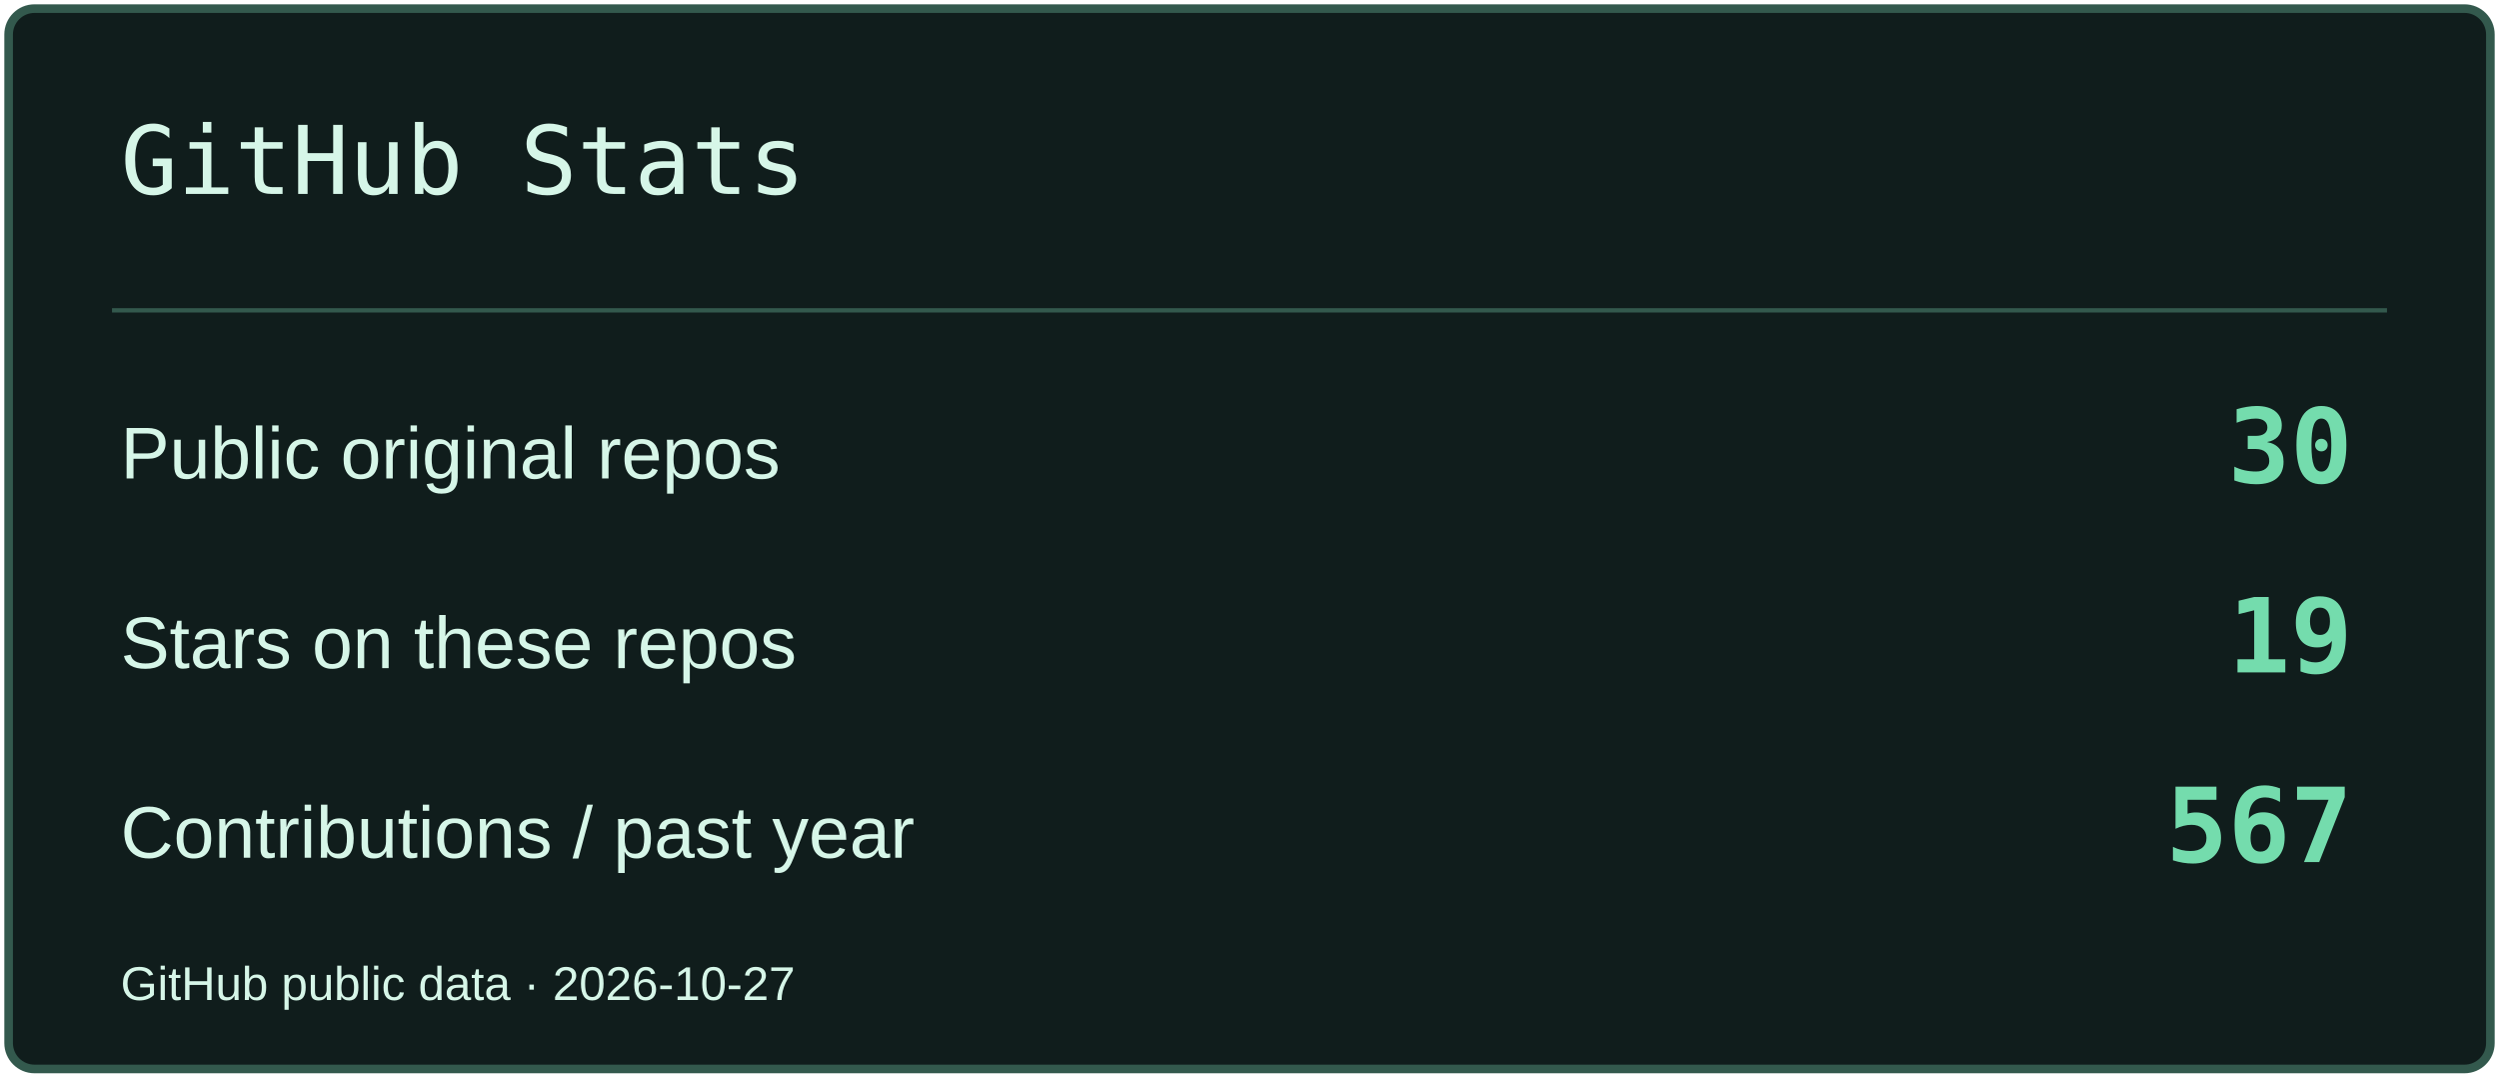
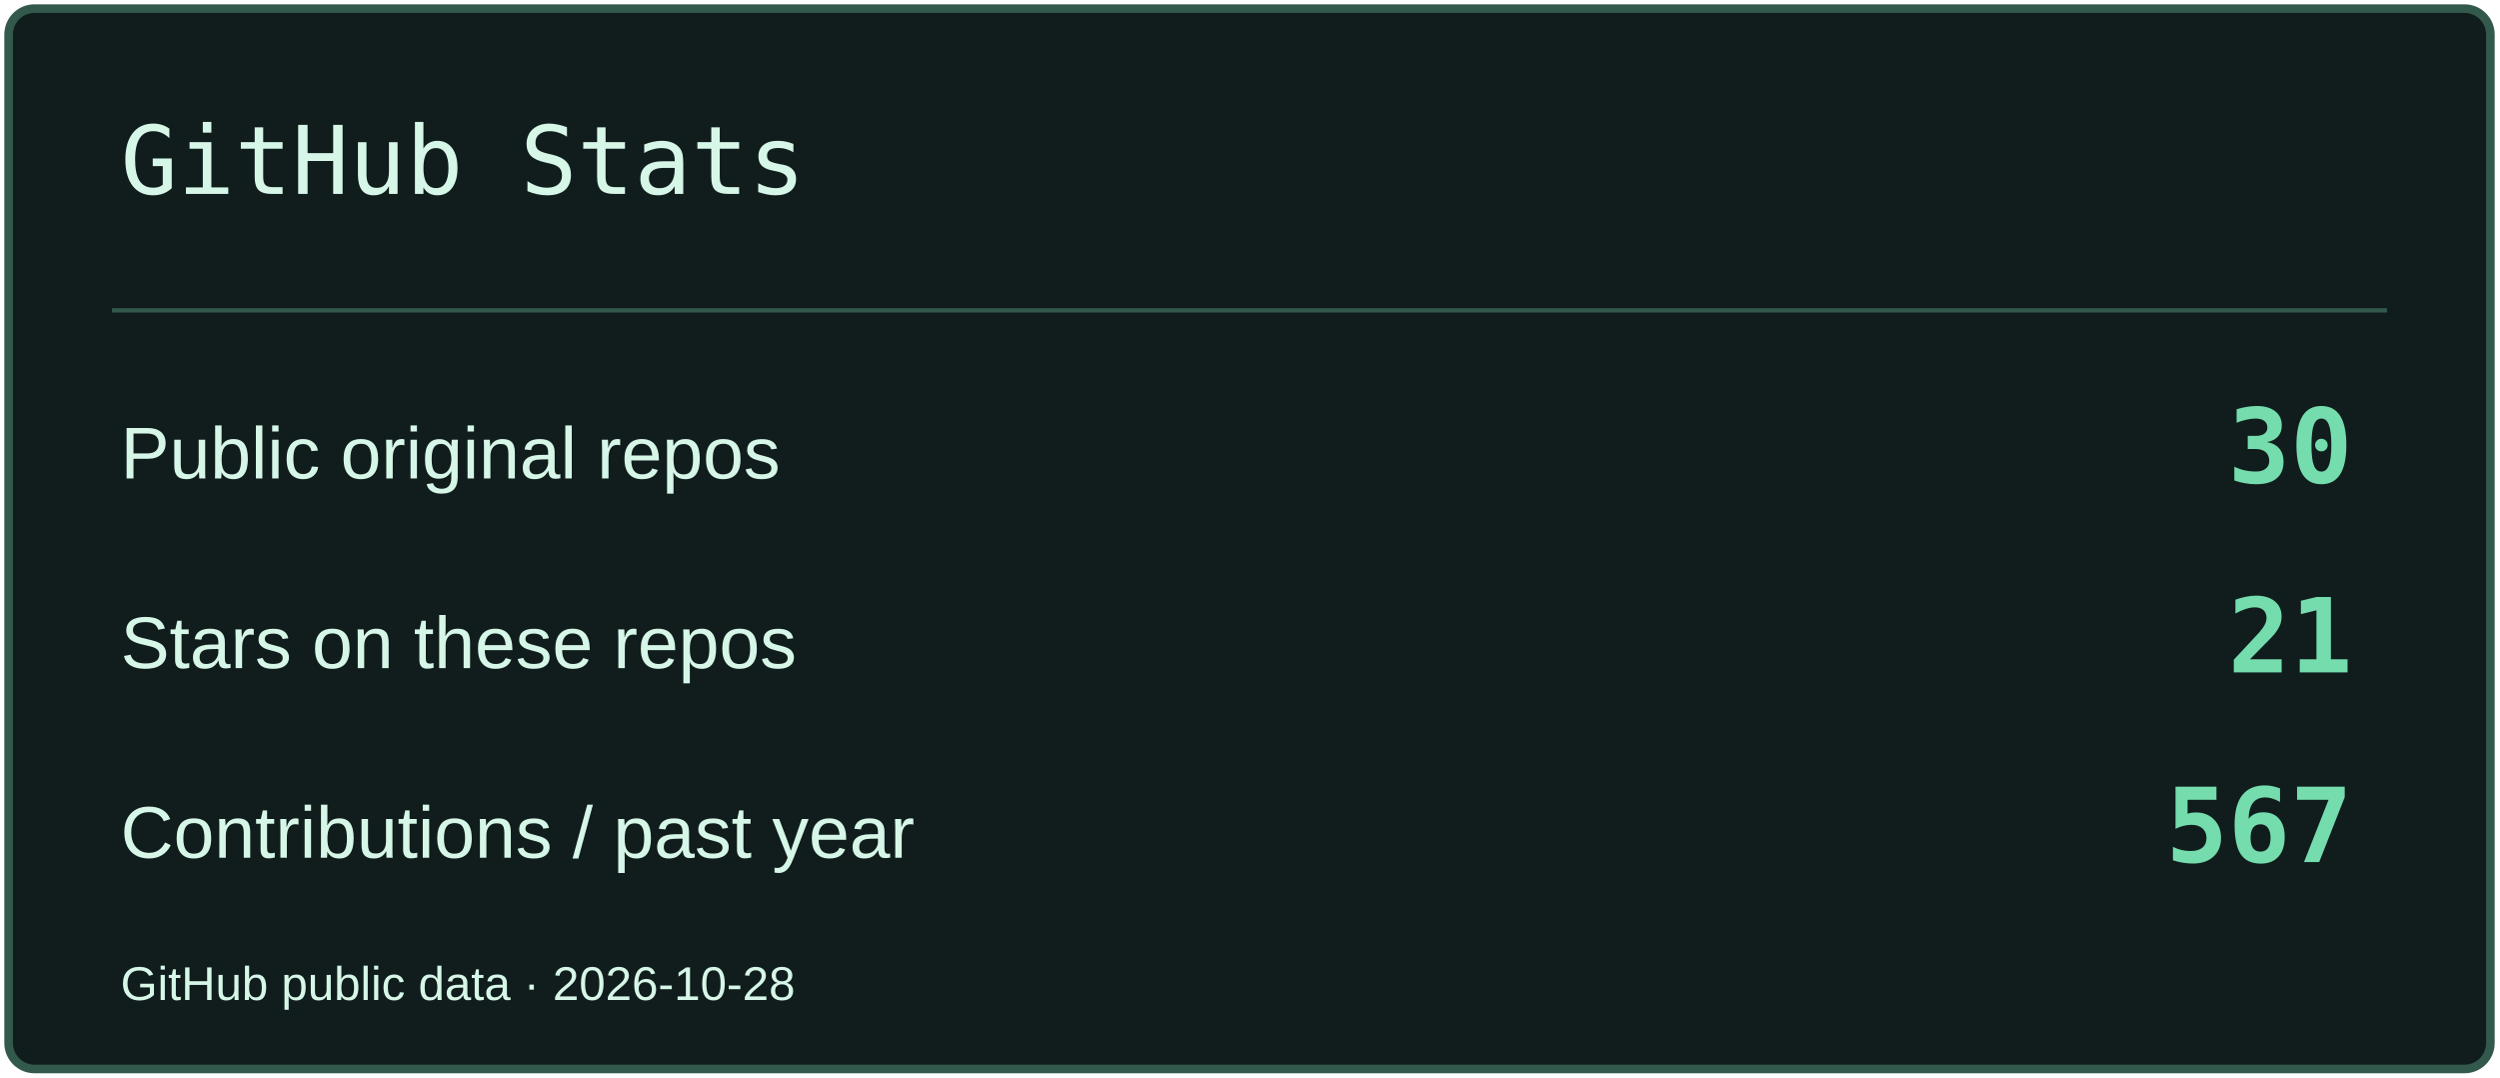
<svg xmlns="http://www.w3.org/2000/svg" width="580" height="250" viewBox="0 0 580 250" role="img" aria-label="GitHub Stats">
  <rect x="2" y="2" width="576" height="246" rx="6" fill="#101D1C" stroke="#33594D" stroke-width="2" />
  <path d="M26 72H554" stroke="#33594D" />
  <text x="28" y="45" font-size="22" fill="#D6F6E8" font-family="Consolas,monospace">GitHub Stats</text>
  <text x="28" y="111" font-size="17" fill="#D6F6E8" font-family="Arial,sans-serif">Public original repos</text>
  <text x="546" y="112" font-size="24" fill="#74DCAD" font-family="Consolas,monospace" text-anchor="end" font-weight="700">30</text>
  <text x="28" y="155" font-size="17" fill="#D6F6E8" font-family="Arial,sans-serif">Stars on these repos</text>
-   <text x="546" y="156" font-size="24" fill="#74DCAD" font-family="Consolas,monospace" text-anchor="end" font-weight="700">19</text>
+   <text x="546" y="156" font-size="24" fill="#74DCAD" font-family="Consolas,monospace" text-anchor="end" font-weight="700">21</text>
  <text x="28" y="199" font-size="17" fill="#D6F6E8" font-family="Arial,sans-serif">Contributions / past year</text>
  <text x="546" y="200" font-size="24" fill="#74DCAD" font-family="Consolas,monospace" text-anchor="end" font-weight="700">567</text>
-   <text x="28" y="232" font-size="11" fill="#D6F6E8" font-family="Arial,sans-serif">GitHub public data · 2026-10-27</text>
+   <text x="28" y="232" font-size="11" fill="#D6F6E8" font-family="Arial,sans-serif">GitHub public data · 2026-10-28</text>
</svg>
